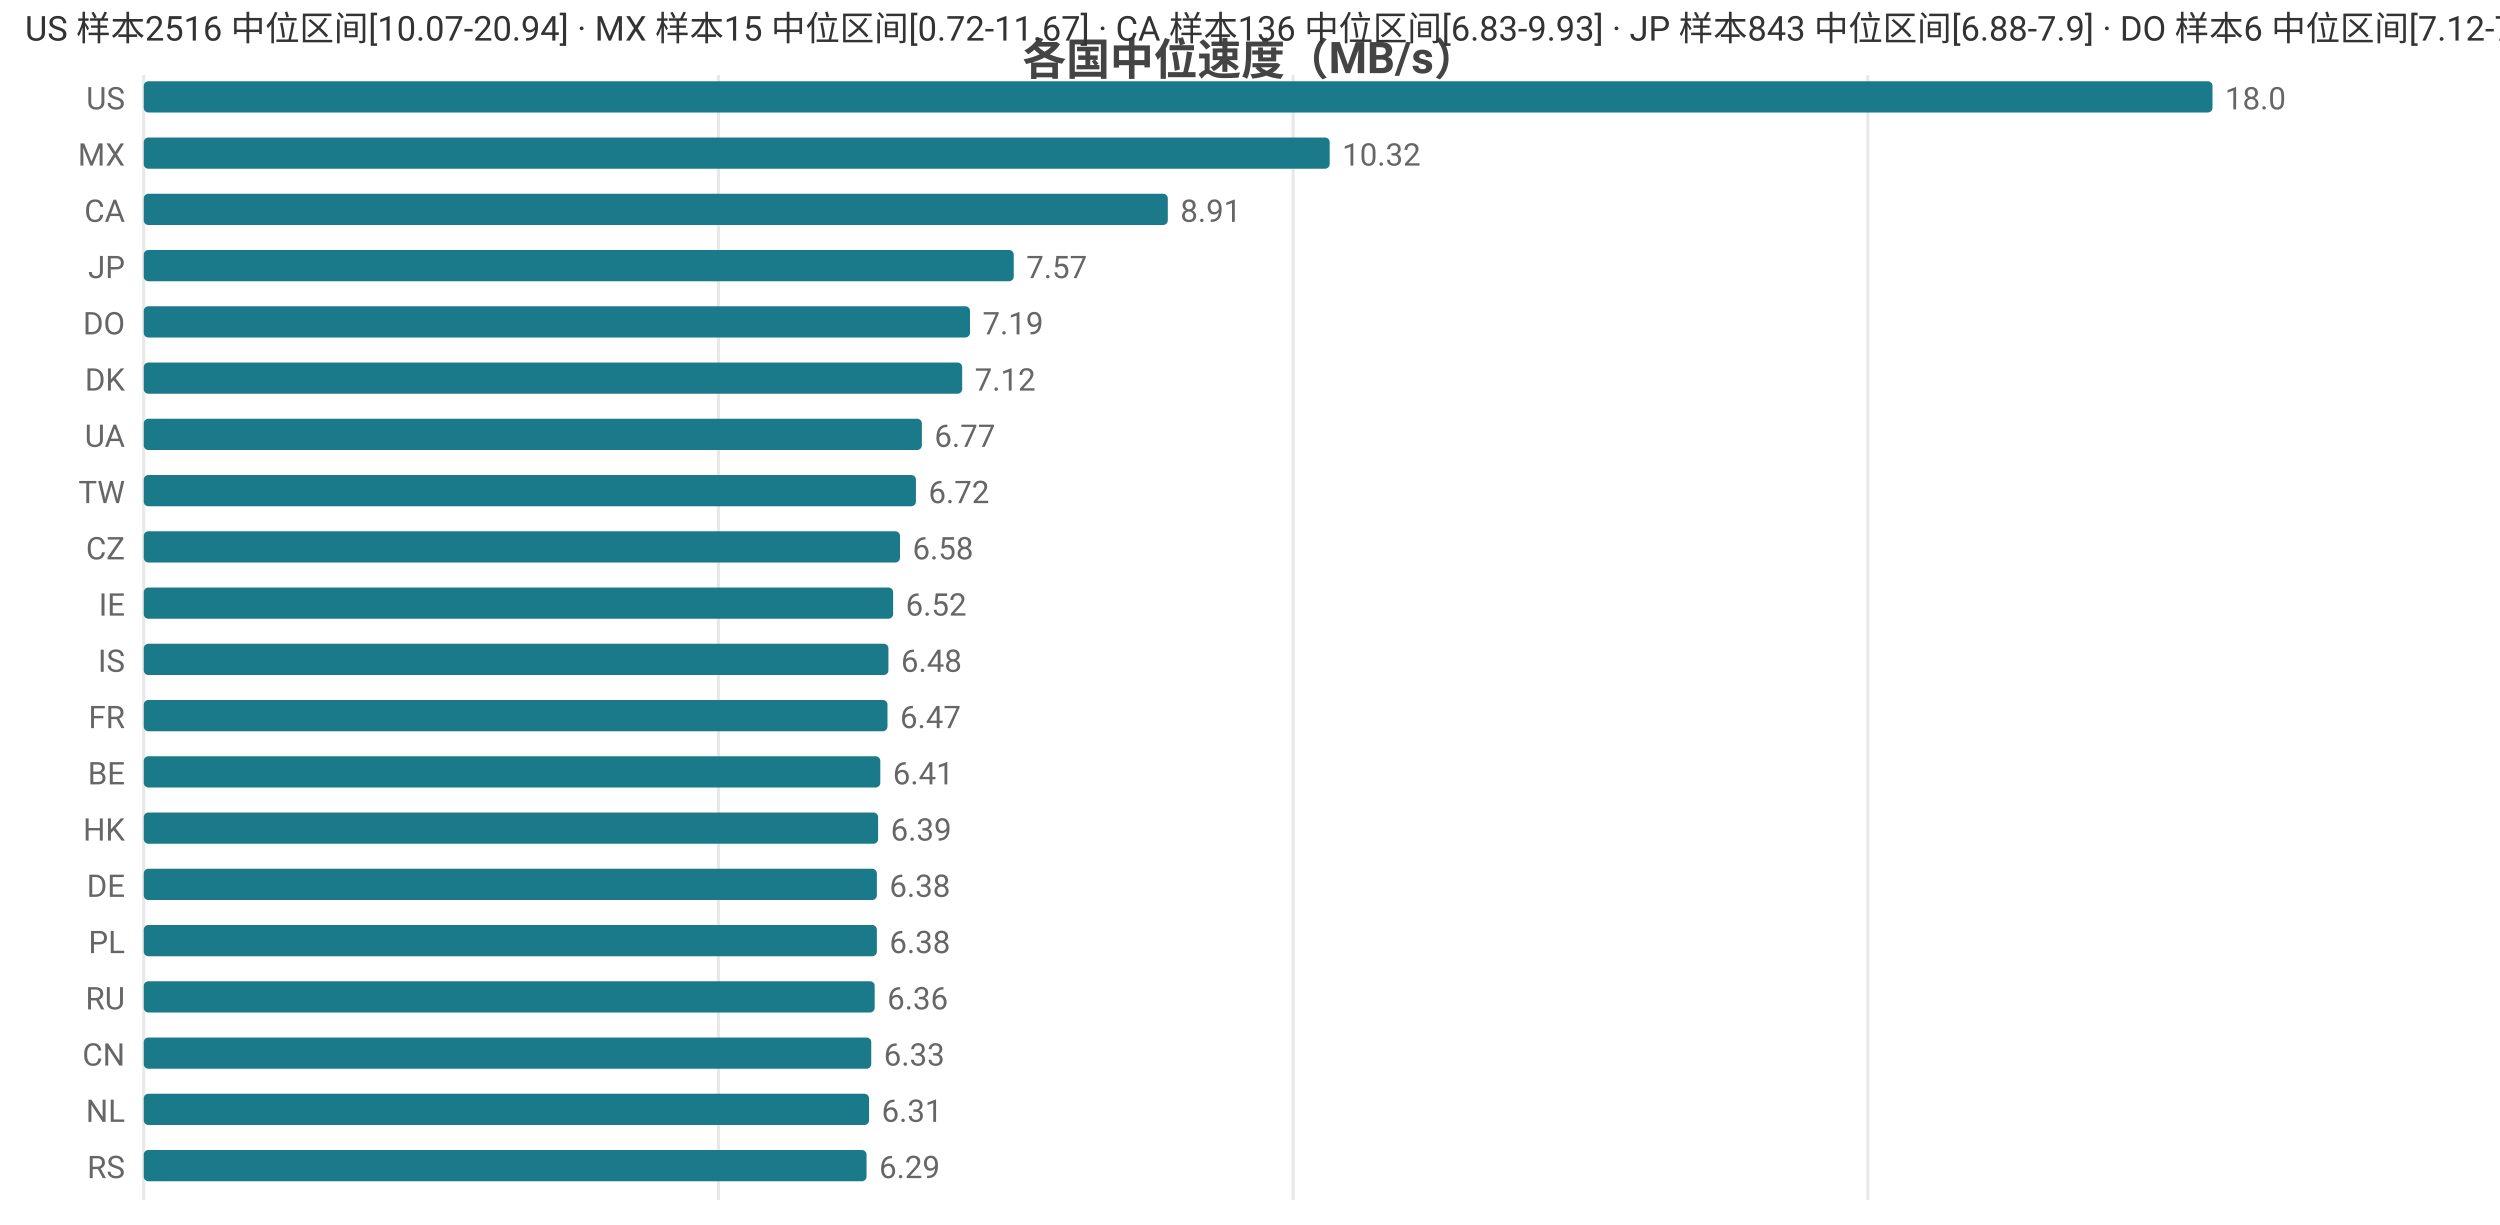
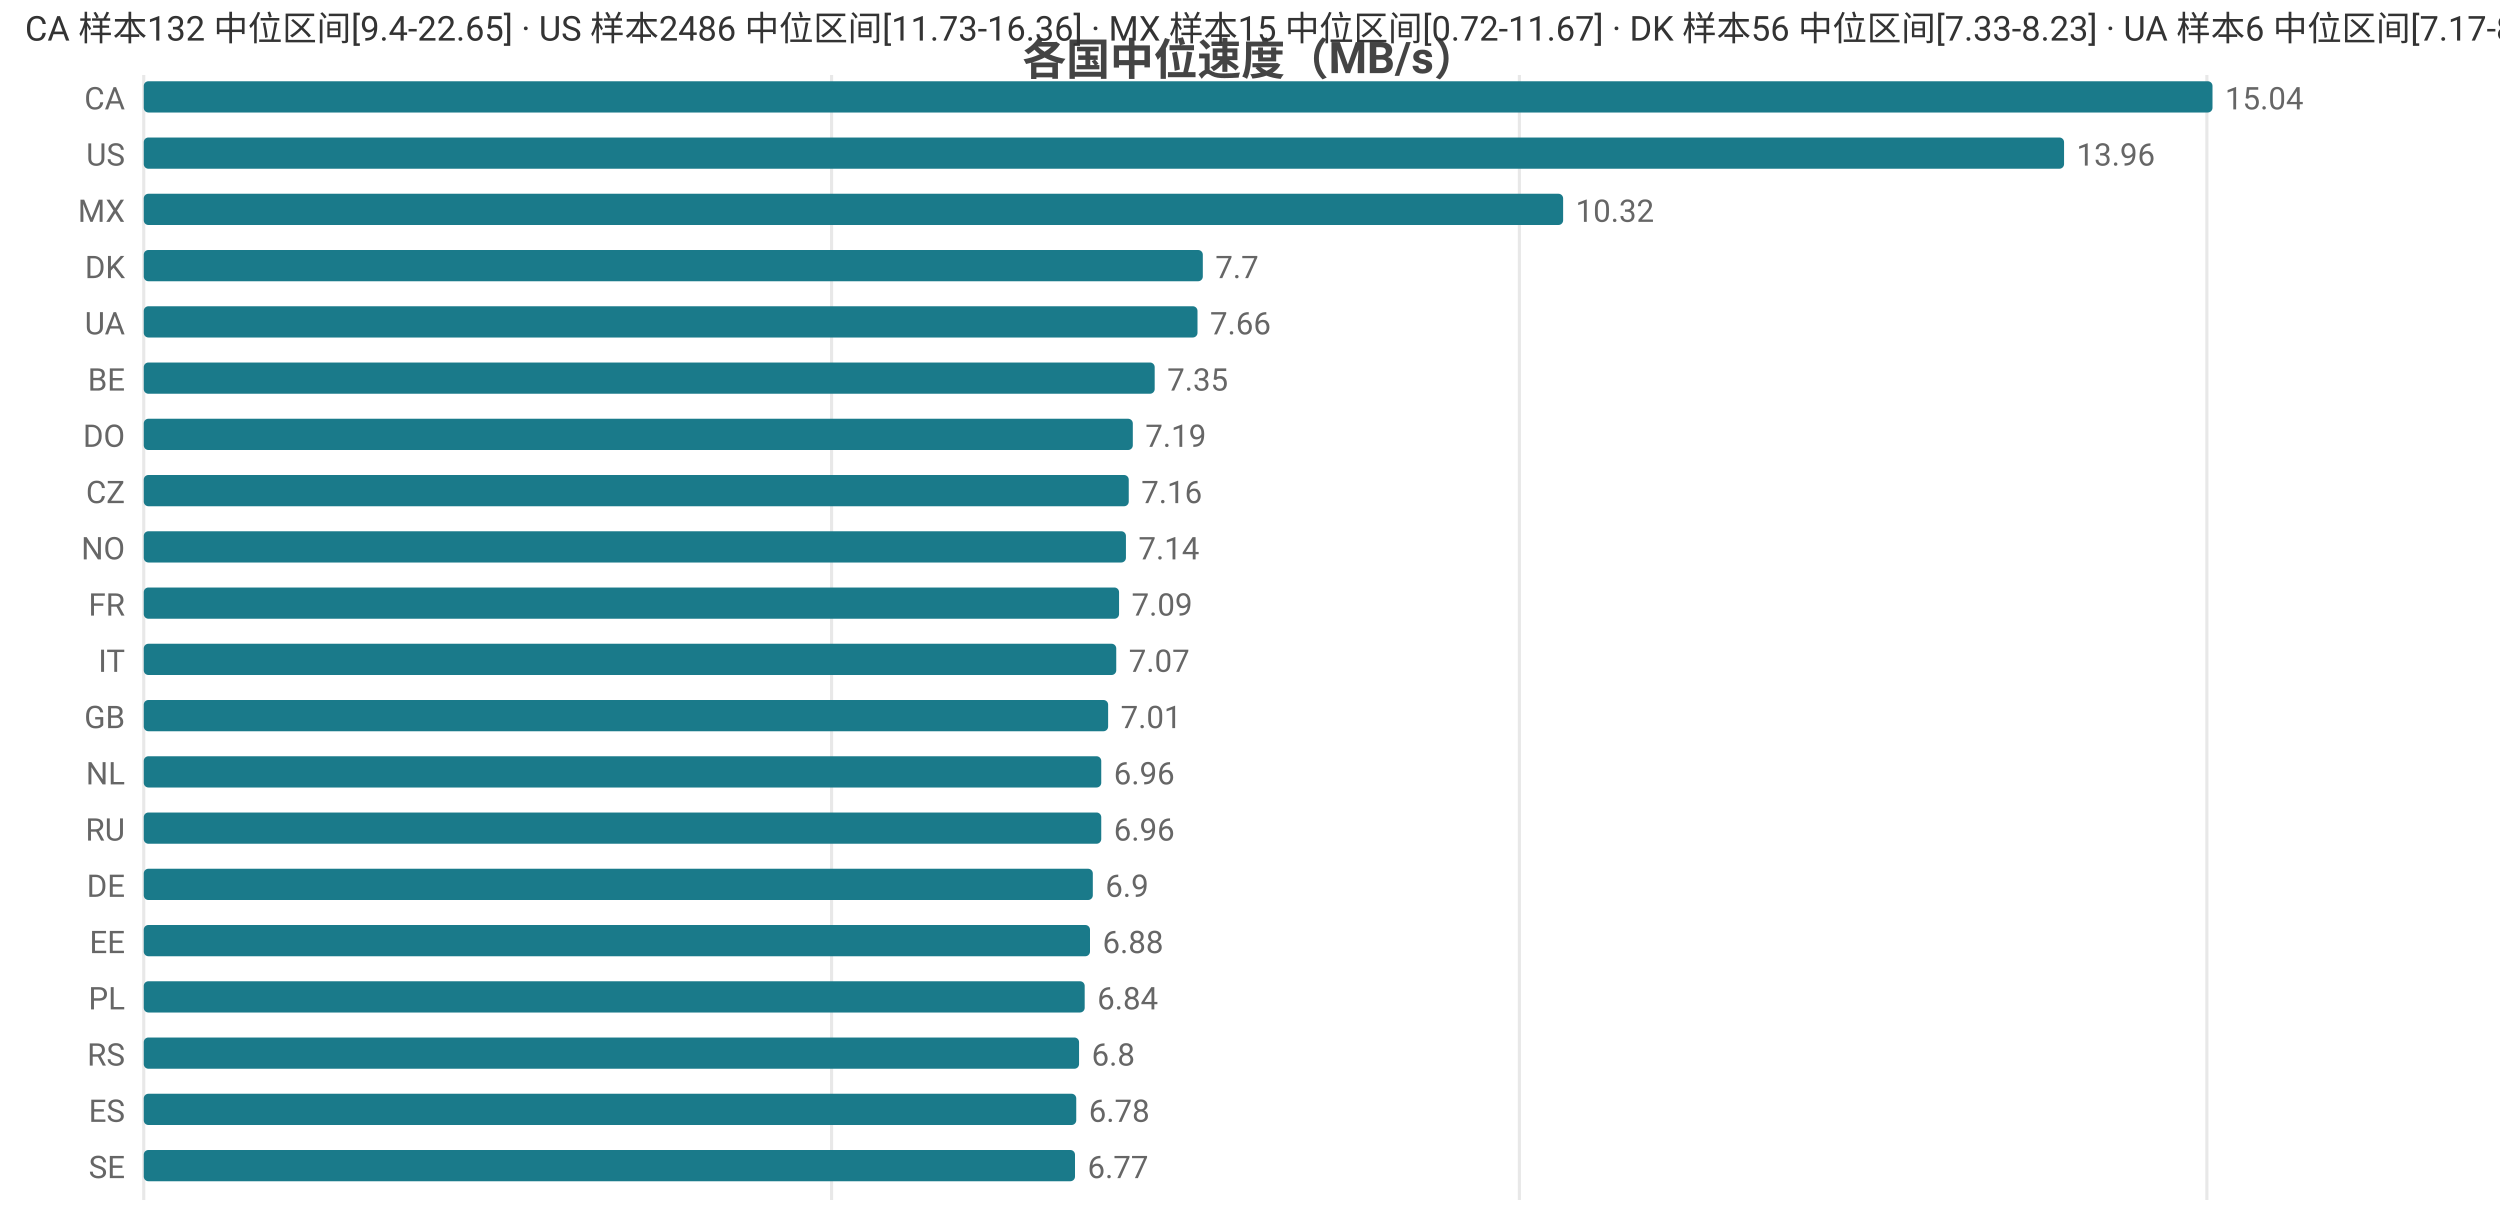
<svg xmlns="http://www.w3.org/2000/svg" width="800" height="392" viewBox="0 0 800 392">
  <rect width="800" height="392" fill="#ffffff" />
  <style>text{font-family:system-ui,-apple-system,'Segoe UI',Roboto,'PingFang SC','Microsoft YaHei','Noto Sans CJK SC',sans-serif}.g{stroke:#e8e8e8;stroke-width:1}.a{stroke:#999;stroke-width:1}.t{font-size:10px;fill:#666}.m{font-size:10px;text-anchor:middle;fill:#666}.e{font-size:10px;text-anchor:end;fill:#666}.l{font-size:11px;fill:#333}.tt{font-size:14px;font-weight:600;text-anchor:middle;fill:#444}.em{font-size:13px;text-anchor:middle;fill:#999}</style>
  <text class="tt" x="400.0" y="24">各国中位速度（MB/s）</text>
  <line class="g" x1="46" y1="24" x2="46" y2="384" />
-   <line class="g" x1="229.9" y1="24" x2="229.9" y2="384" />
-   <line class="g" x1="413.8" y1="24" x2="413.8" y2="384" />
-   <line class="g" x1="597.7" y1="24" x2="597.7" y2="384" />
-   <text class="e" x="40" y="35">US</text>
+   <line class="g" x1="266.1" y1="24" x2="266.1" y2="384" />
+   <line class="g" x1="486.2" y1="24" x2="486.2" y2="384" />
+   <line class="g" x1="706.2" y1="24" x2="706.2" y2="384" />
+   <text class="e" x="40" y="35">CA</text>
  <rect x="46" y="26" width="662" height="10" fill="#1a7a8a" rx="1.5" />
-   <text class="t" x="712" y="35">18.0</text>
-   <text class="e" x="40" y="53">MX</text>
-   <rect x="46" y="44" width="379.5" height="10" fill="#1a7a8a" rx="1.5" />
-   <text class="t" x="429.5" y="53">10.32</text>
-   <text class="e" x="40" y="71">CA</text>
-   <rect x="46" y="62" width="327.7" height="10" fill="#1a7a8a" rx="1.5" />
-   <text class="t" x="377.7" y="71">8.91</text>
-   <text class="e" x="40" y="89">JP</text>
-   <rect x="46" y="80" width="278.4" height="10" fill="#1a7a8a" rx="1.5" />
-   <text class="t" x="328.4" y="89">7.57</text>
-   <text class="e" x="40" y="107">DO</text>
-   <rect x="46" y="98" width="264.4" height="10" fill="#1a7a8a" rx="1.5" />
-   <text class="t" x="314.4" y="107">7.19</text>
-   <text class="e" x="40" y="125">DK</text>
-   <rect x="46" y="116" width="261.9" height="10" fill="#1a7a8a" rx="1.5" />
-   <text class="t" x="311.9" y="125">7.12</text>
-   <text class="e" x="40" y="143">UA</text>
-   <rect x="46" y="134" width="249.0" height="10" fill="#1a7a8a" rx="1.5" />
-   <text class="t" x="299.0" y="143">6.77</text>
-   <text class="e" x="40" y="161">TW</text>
-   <rect x="46" y="152" width="247.1" height="10" fill="#1a7a8a" rx="1.5" />
-   <text class="t" x="297.1" y="161">6.72</text>
-   <text class="e" x="40" y="179">CZ</text>
-   <rect x="46" y="170" width="242.0" height="10" fill="#1a7a8a" rx="1.5" />
-   <text class="t" x="292.0" y="179">6.58</text>
-   <text class="e" x="40" y="197">IE</text>
-   <rect x="46" y="188" width="239.8" height="10" fill="#1a7a8a" rx="1.5" />
-   <text class="t" x="289.8" y="197">6.52</text>
-   <text class="e" x="40" y="215">IS</text>
-   <rect x="46" y="206" width="238.3" height="10" fill="#1a7a8a" rx="1.5" />
-   <text class="t" x="288.3" y="215">6.48</text>
-   <text class="e" x="40" y="233">FR</text>
-   <rect x="46" y="224" width="238.0" height="10" fill="#1a7a8a" rx="1.5" />
-   <text class="t" x="288.0" y="233">6.47</text>
-   <text class="e" x="40" y="251">BE</text>
-   <rect x="46" y="242" width="235.7" height="10" fill="#1a7a8a" rx="1.5" />
-   <text class="t" x="285.7" y="251">6.41</text>
-   <text class="e" x="40" y="269">HK</text>
-   <rect x="46" y="260" width="235.0" height="10" fill="#1a7a8a" rx="1.5" />
-   <text class="t" x="285.0" y="269">6.39</text>
+   <text class="t" x="712" y="35">15.04</text>
+   <text class="e" x="40" y="53">US</text>
+   <rect x="46" y="44" width="614.5" height="10" fill="#1a7a8a" rx="1.5" />
+   <text class="t" x="664.5" y="53">13.96</text>
+   <text class="e" x="40" y="71">MX</text>
+   <rect x="46" y="62" width="454.2" height="10" fill="#1a7a8a" rx="1.5" />
+   <text class="t" x="504.2" y="71">10.32</text>
+   <text class="e" x="40" y="89">DK</text>
+   <rect x="46" y="80" width="338.9" height="10" fill="#1a7a8a" rx="1.5" />
+   <text class="t" x="388.9" y="89">7.7</text>
+   <text class="e" x="40" y="107">UA</text>
+   <rect x="46" y="98" width="337.2" height="10" fill="#1a7a8a" rx="1.5" />
+   <text class="t" x="387.2" y="107">7.66</text>
+   <text class="e" x="40" y="125">BE</text>
+   <rect x="46" y="116" width="323.5" height="10" fill="#1a7a8a" rx="1.5" />
+   <text class="t" x="373.5" y="125">7.35</text>
+   <text class="e" x="40" y="143">DO</text>
+   <rect x="46" y="134" width="316.5" height="10" fill="#1a7a8a" rx="1.5" />
+   <text class="t" x="366.5" y="143">7.19</text>
+   <text class="e" x="40" y="161">CZ</text>
+   <rect x="46" y="152" width="315.2" height="10" fill="#1a7a8a" rx="1.5" />
+   <text class="t" x="365.2" y="161">7.16</text>
+   <text class="e" x="40" y="179">NO</text>
+   <rect x="46" y="170" width="314.3" height="10" fill="#1a7a8a" rx="1.5" />
+   <text class="t" x="364.3" y="179">7.14</text>
+   <text class="e" x="40" y="197">FR</text>
+   <rect x="46" y="188" width="312.1" height="10" fill="#1a7a8a" rx="1.5" />
+   <text class="t" x="362.1" y="197">7.09</text>
+   <text class="e" x="40" y="215">IT</text>
+   <rect x="46" y="206" width="311.2" height="10" fill="#1a7a8a" rx="1.5" />
+   <text class="t" x="361.2" y="215">7.07</text>
+   <text class="e" x="40" y="233">GB</text>
+   <rect x="46" y="224" width="308.6" height="10" fill="#1a7a8a" rx="1.5" />
+   <text class="t" x="358.6" y="233">7.01</text>
+   <text class="e" x="40" y="251">NL</text>
+   <rect x="46" y="242" width="306.4" height="10" fill="#1a7a8a" rx="1.5" />
+   <text class="t" x="356.4" y="251">6.96</text>
+   <text class="e" x="40" y="269">RU</text>
+   <rect x="46" y="260" width="306.4" height="10" fill="#1a7a8a" rx="1.5" />
+   <text class="t" x="356.4" y="269">6.96</text>
  <text class="e" x="40" y="287">DE</text>
-   <rect x="46" y="278" width="234.6" height="10" fill="#1a7a8a" rx="1.5" />
-   <text class="t" x="284.6" y="287">6.38</text>
-   <text class="e" x="40" y="305">PL</text>
-   <rect x="46" y="296" width="234.6" height="10" fill="#1a7a8a" rx="1.5" />
-   <text class="t" x="284.6" y="305">6.38</text>
-   <text class="e" x="40" y="323">RU</text>
-   <rect x="46" y="314" width="233.9" height="10" fill="#1a7a8a" rx="1.5" />
-   <text class="t" x="283.9" y="323">6.36</text>
-   <text class="e" x="40" y="341">CN</text>
-   <rect x="46" y="332" width="232.8" height="10" fill="#1a7a8a" rx="1.5" />
-   <text class="t" x="282.8" y="341">6.33</text>
-   <text class="e" x="40" y="359">NL</text>
-   <rect x="46" y="350" width="232.1" height="10" fill="#1a7a8a" rx="1.5" />
-   <text class="t" x="282.1" y="359">6.31</text>
-   <text class="e" x="40" y="377">RS</text>
-   <rect x="46" y="368" width="231.3" height="10" fill="#1a7a8a" rx="1.5" />
-   <text class="t" x="281.3" y="377">6.29</text>
-   <text class="l" x="8" y="13">US 样本2516 中位区间[10.07-20.94] · MX 样本15 中位区间[0.72-11.67] · CA 样本136 中位区间[6.83-9.93] · JP 样本843 中位区间[6.88-7.9] · DO 样本6 中位区间[7.12-7.24]</text>
+   <rect x="46" y="278" width="303.7" height="10" fill="#1a7a8a" rx="1.5" />
+   <text class="t" x="353.7" y="287">6.9</text>
+   <text class="e" x="40" y="305">EE</text>
+   <rect x="46" y="296" width="302.8" height="10" fill="#1a7a8a" rx="1.5" />
+   <text class="t" x="352.8" y="305">6.88</text>
+   <text class="e" x="40" y="323">PL</text>
+   <rect x="46" y="314" width="301.1" height="10" fill="#1a7a8a" rx="1.5" />
+   <text class="t" x="351.1" y="323">6.84</text>
+   <text class="e" x="40" y="341">RS</text>
+   <rect x="46" y="332" width="299.3" height="10" fill="#1a7a8a" rx="1.5" />
+   <text class="t" x="349.3" y="341">6.8</text>
+   <text class="e" x="40" y="359">ES</text>
+   <rect x="46" y="350" width="298.4" height="10" fill="#1a7a8a" rx="1.5" />
+   <text class="t" x="348.4" y="359">6.78</text>
+   <text class="e" x="40" y="377">SE</text>
+   <rect x="46" y="368" width="298.0" height="10" fill="#1a7a8a" rx="1.5" />
+   <text class="t" x="348.0" y="377">6.77</text>
+   <text class="l" x="8" y="13">CA 样本132 中位区间[9.4-22.65] · US 样本2486 中位区间[11.73-16.36] · MX 样本15 中位区间[0.72-11.67] · DK 样本56 中位区间[7.33-8.23] · UA 样本6 中位区间[7.17-8.13]</text>
</svg>
